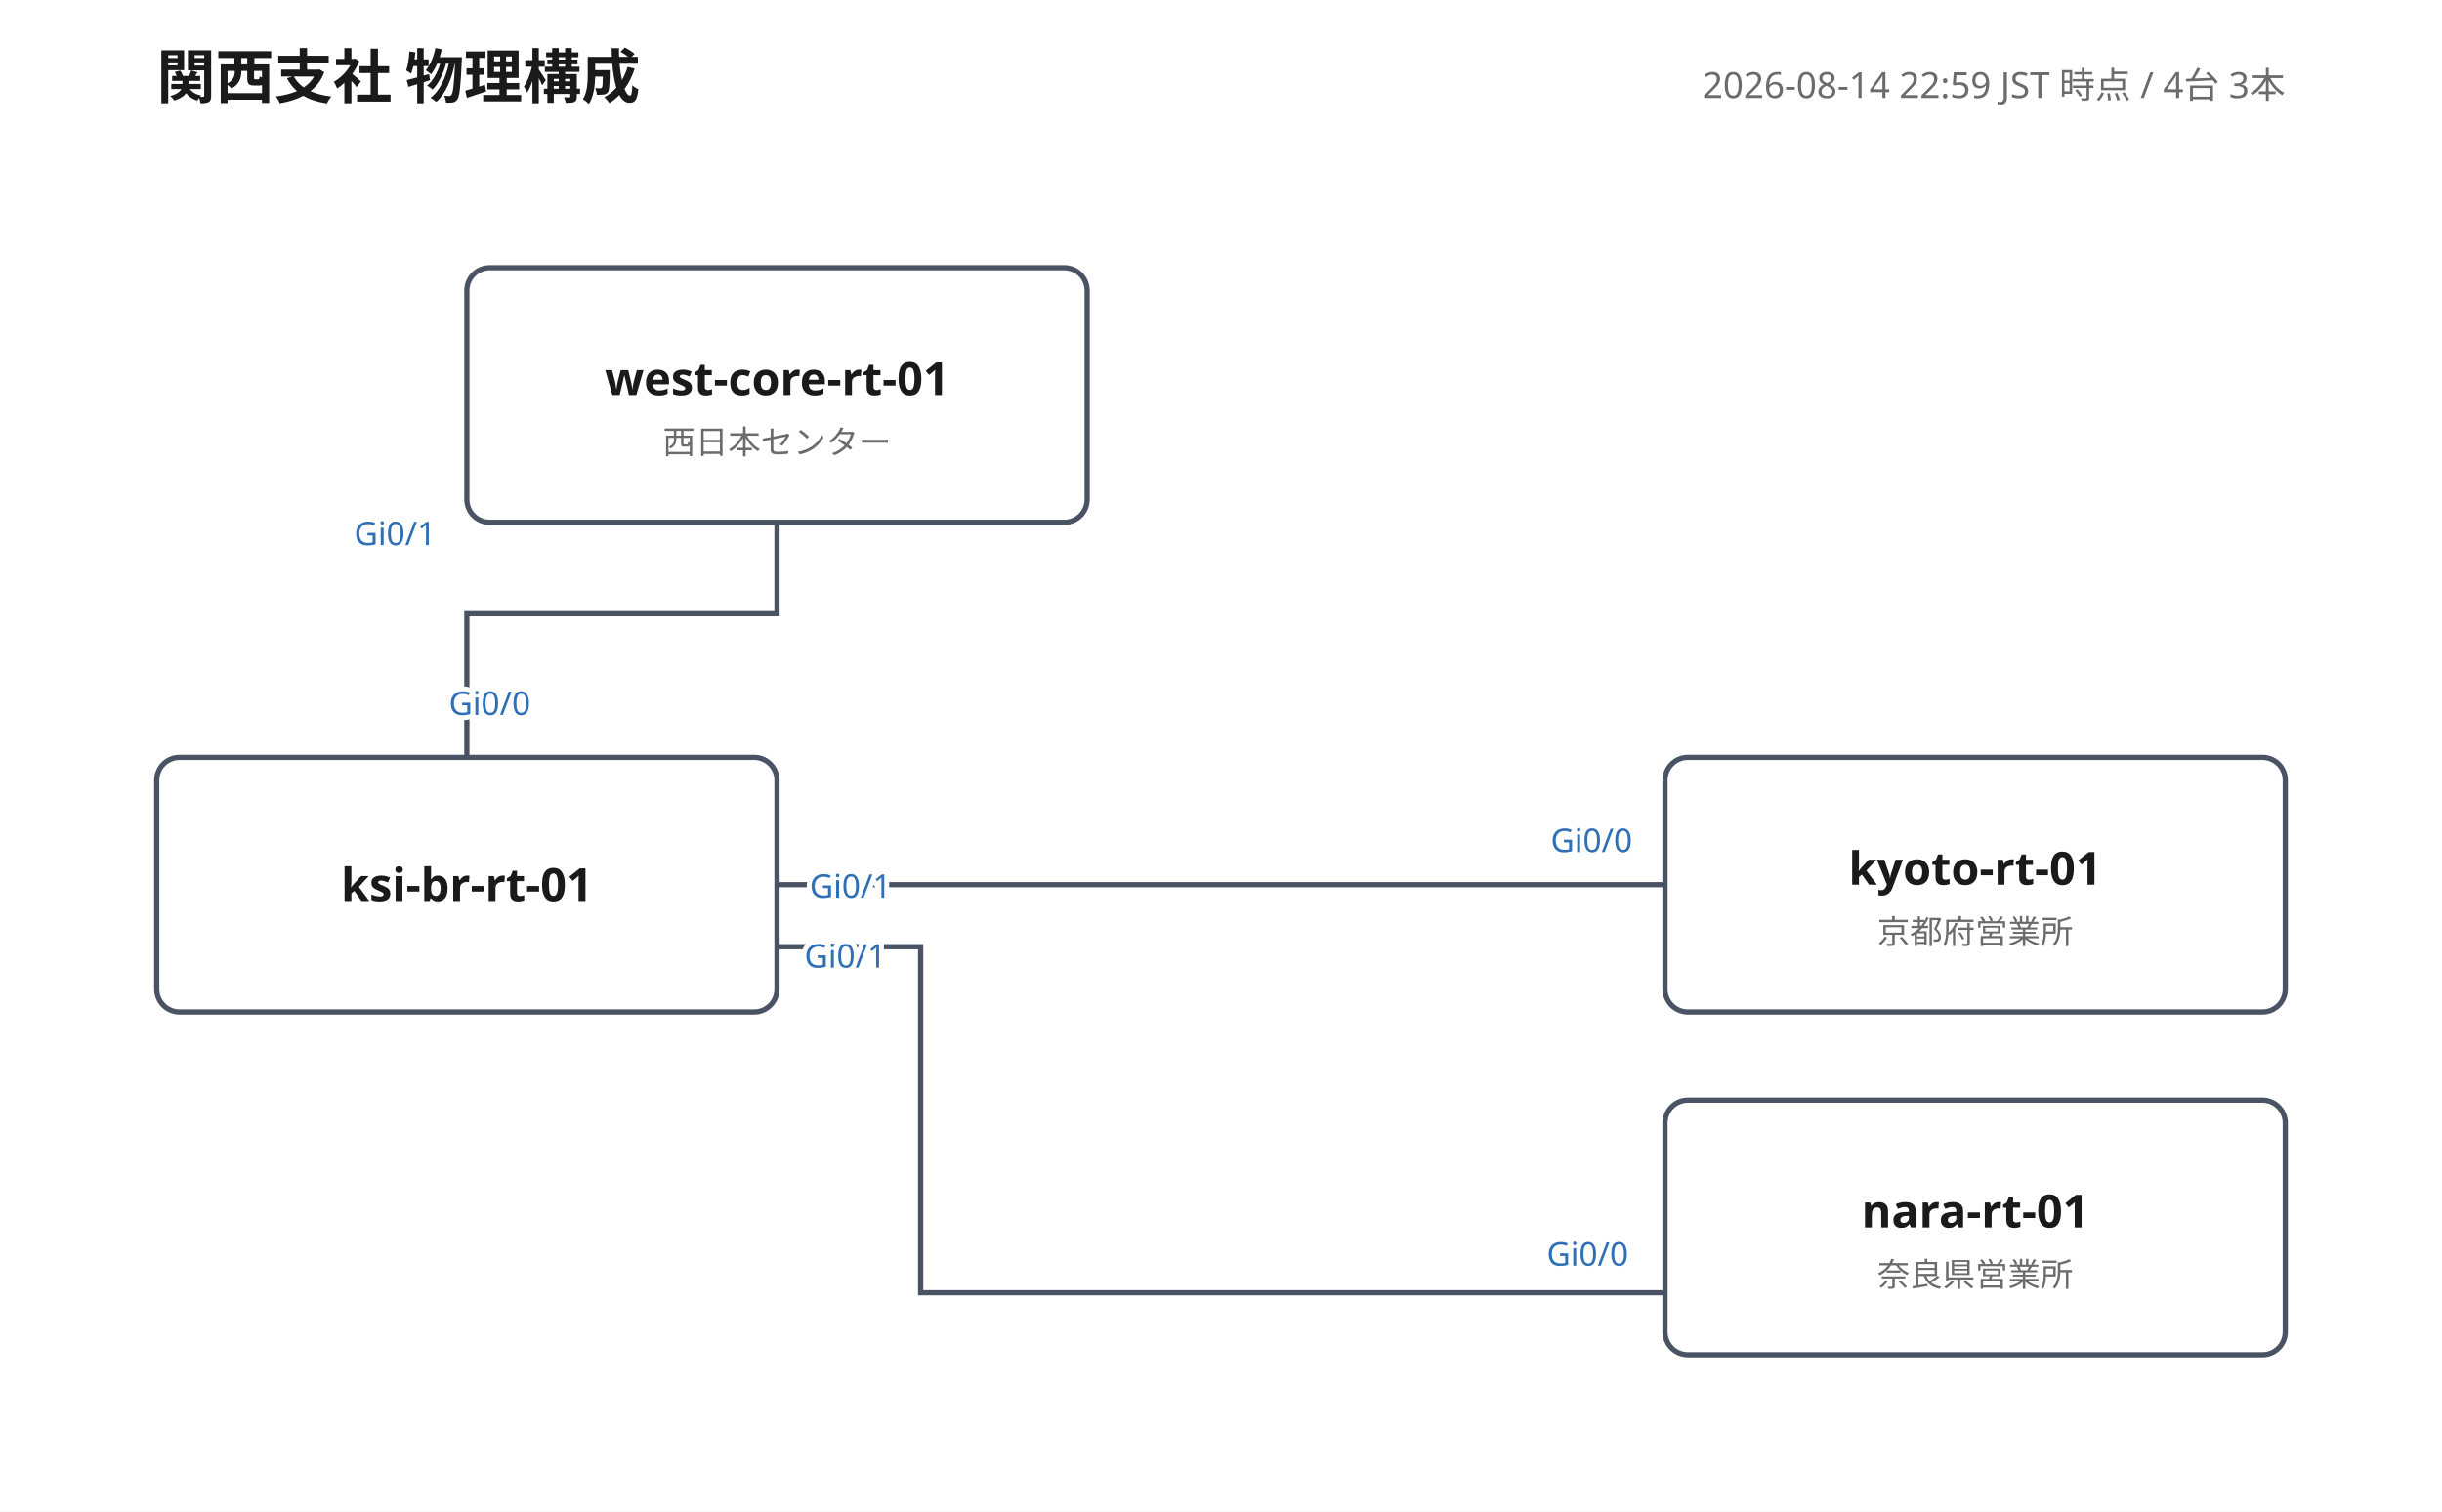
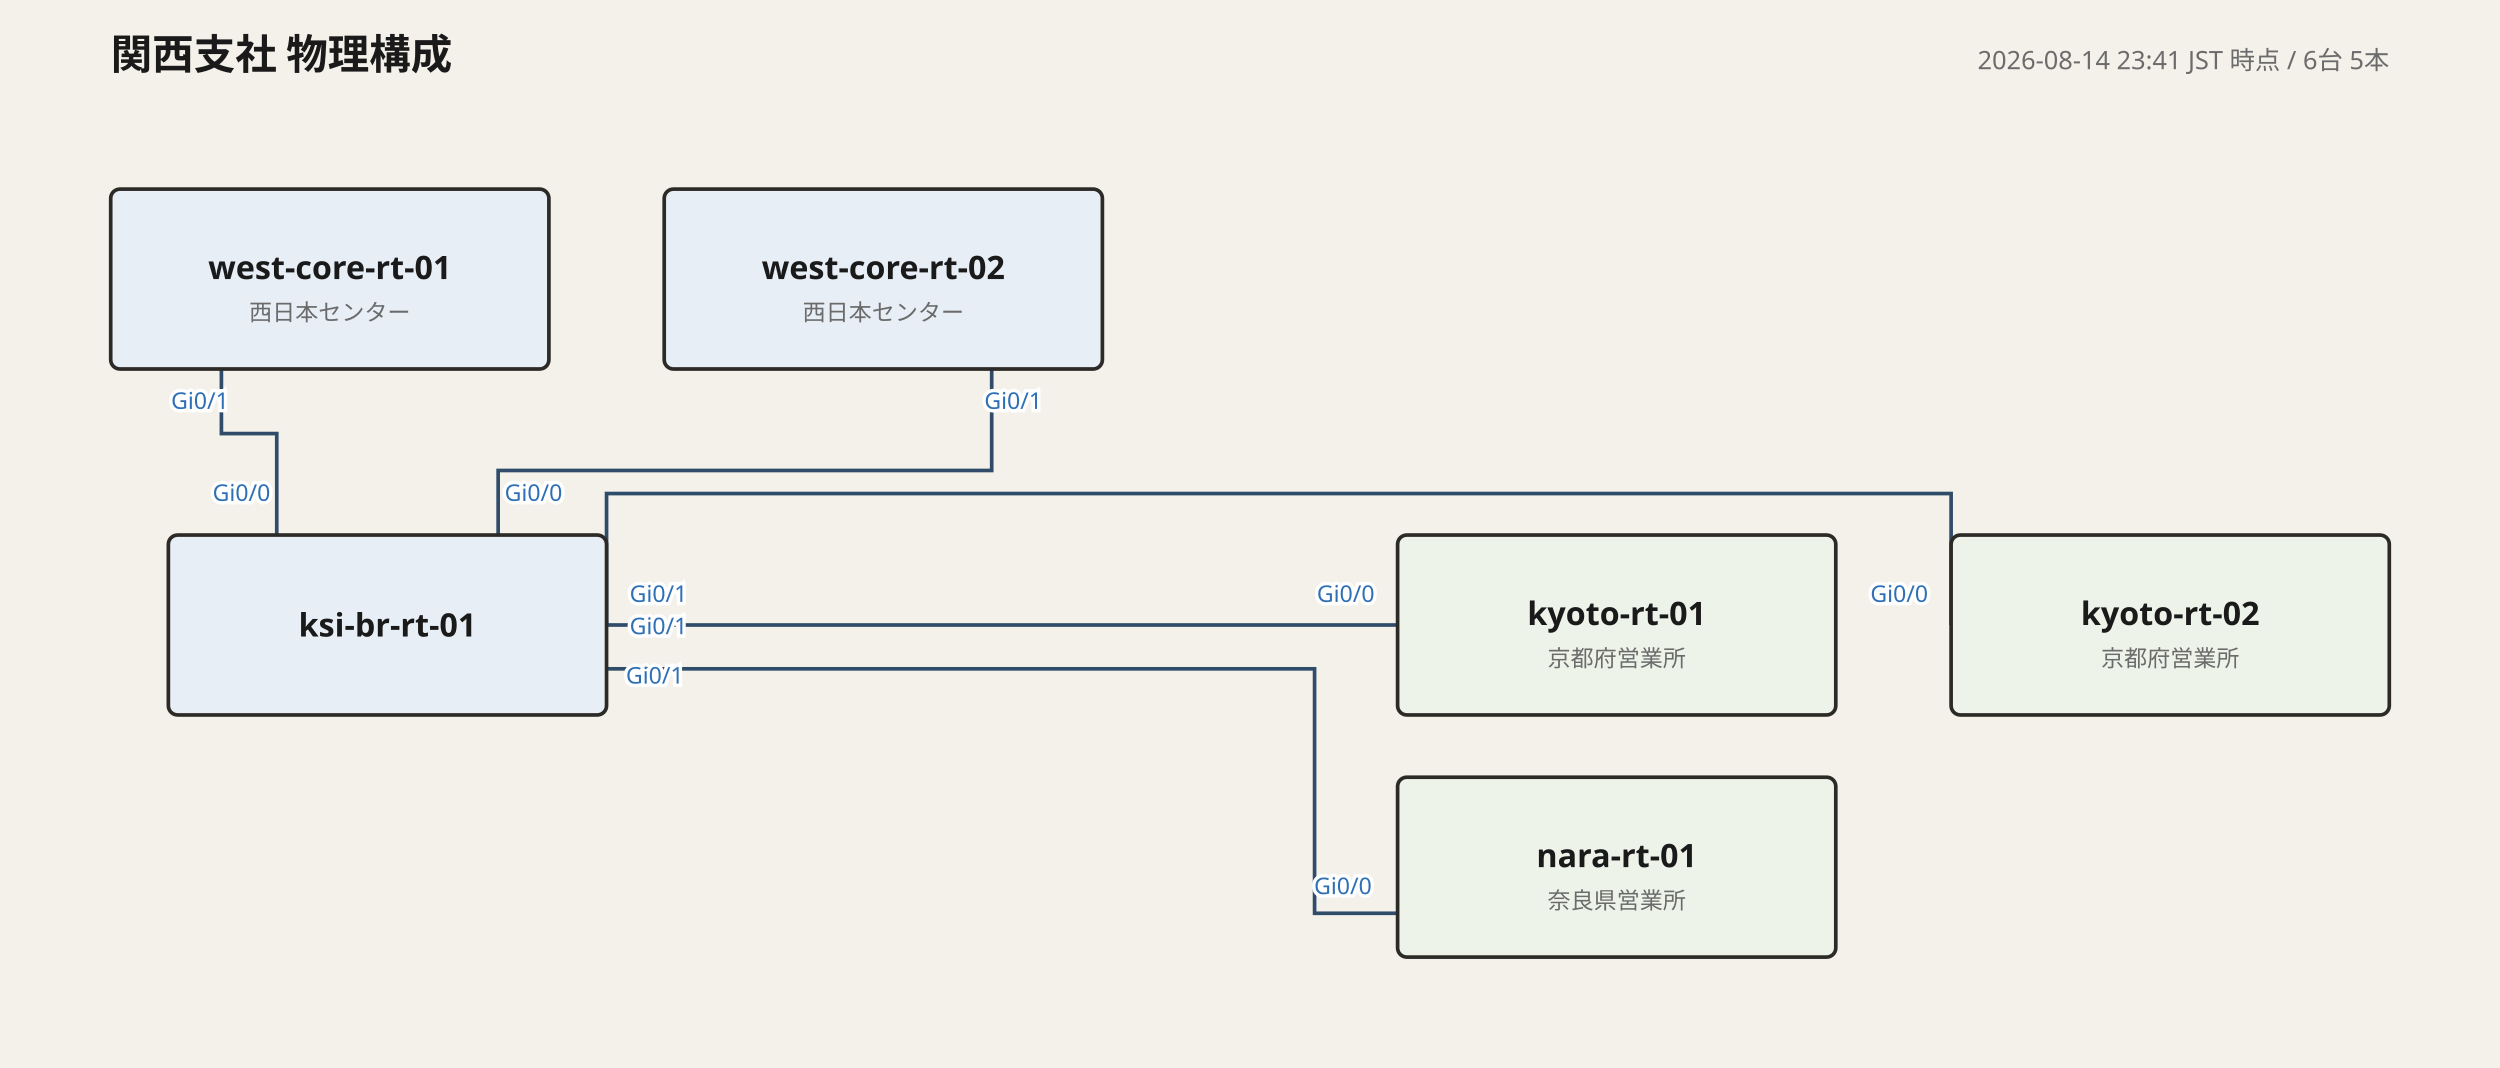
- <svg xmlns="http://www.w3.org/2000/svg" width="748" height="463" viewBox="0 0 748 463" font-family="'Yu Gothic', 'Hiragino Kaku Gothic ProN', Meiryo, 'Noto Sans JP', sans-serif">
-   <rect width="100%" height="100%" fill="#ffffff" />
+ <svg xmlns="http://www.w3.org/2000/svg" width="1084" height="463" viewBox="0 0 1084 463" font-family="'Yu Gothic', 'Hiragino Kaku Gothic ProN', Meiryo, 'Noto Sans JP', sans-serif">
+   <rect width="100%" height="100%" fill="#f4f1ea" />
  <text x="48" y="30" font-size="18" font-weight="700" fill="#1a1a1a">関西支社 物理構成</text>
-   <text x="700" y="30" font-size="11" fill="#6b6b6b" text-anchor="end">2026-08-14 22:59 JST 時点 / 4台 3本</text>
-   <polyline points="143,232 143,188 238,188 238,160" fill="none" stroke="#4a5364" stroke-width="1.6" />
-   <text class="port-label" x="150.0" y="219.0" font-size="10" fill="#2f6fb5" text-anchor="middle" paint-order="stroke" stroke="#ffffff" stroke-width="3">Gi0/0</text>
-   <text class="port-label" x="121.0" y="167.0" font-size="10" fill="#2f6fb5" text-anchor="middle" paint-order="stroke" stroke="#ffffff" stroke-width="3">Gi0/1</text>
-   <polyline points="510,271 266,271 266,271 238,271" fill="none" stroke="#4a5364" stroke-width="1.6" />
-   <text class="port-label" x="500.0" y="261.0" font-size="10" fill="#2f6fb5" text-anchor="end" paint-order="stroke" stroke="#ffffff" stroke-width="3">Gi0/0</text>
-   <text class="port-label" x="248.0" y="275.0" font-size="10" fill="#2f6fb5" text-anchor="start" paint-order="stroke" stroke="#ffffff" stroke-width="3">Gi0/1</text>
-   <polyline points="510,396 282,396 282,290 238,290" fill="none" stroke="#4a5364" stroke-width="1.6" />
-   <text class="port-label" x="498.8" y="387.7" font-size="10" fill="#2f6fb5" text-anchor="end" paint-order="stroke" stroke="#ffffff" stroke-width="3">Gi0/0</text>
-   <text class="port-label" x="246.4" y="296.4" font-size="10" fill="#2f6fb5" text-anchor="start" paint-order="stroke" stroke="#ffffff" stroke-width="3">Gi0/1</text>
+   <text x="1036" y="30" font-size="11" fill="#6b6b6b" text-anchor="end">2026-08-14 23:41 JST 時点 / 6台 5本</text>
+   <polyline points="120,232 120,188 96,188 96,160" fill="none" stroke="#2f4d6a" stroke-width="1.6" />
+   <text class="port-label" x="117.2" y="217.2" font-size="10" fill="#2f6fb5" text-anchor="end" paint-order="stroke" stroke="#ffffff" stroke-width="3">Gi0/0</text>
+   <text class="port-label" x="99.2" y="177.3" font-size="10" fill="#2f6fb5" text-anchor="end" paint-order="stroke" stroke="#ffffff" stroke-width="3">Gi0/1</text>
+   <polyline points="216,232 216,204 430,204 430,160" fill="none" stroke="#2f4d6a" stroke-width="1.6" />
+   <text class="port-label" x="218.8" y="217.2" font-size="10" fill="#2f6fb5" text-anchor="start" paint-order="stroke" stroke="#ffffff" stroke-width="3">Gi0/0</text>
+   <text class="port-label" x="426.8" y="177.3" font-size="10" fill="#2f6fb5" text-anchor="start" paint-order="stroke" stroke="#ffffff" stroke-width="3">Gi0/1</text>
+   <polyline points="606,271 570,271 570,271 291,271 263,271" fill="none" stroke="#2f4d6a" stroke-width="1.6" />
+   <text class="port-label" x="596.0" y="261.0" font-size="10" fill="#2f6fb5" text-anchor="end" paint-order="stroke" stroke="#ffffff" stroke-width="3">Gi0/0</text>
+   <text class="port-label" x="273.0" y="275.0" font-size="10" fill="#2f6fb5" text-anchor="start" paint-order="stroke" stroke="#ffffff" stroke-width="3">Gi0/1</text>
+   <polyline points="846,271 846,214 701,214 263,214 263,271" fill="none" stroke="#2f4d6a" stroke-width="1.6" />
+   <text class="port-label" x="836.0" y="261.0" font-size="10" fill="#2f6fb5" text-anchor="end" paint-order="stroke" stroke="#ffffff" stroke-width="3">Gi0/0</text>
+   <text class="port-label" x="273.0" y="261.0" font-size="10" fill="#2f6fb5" text-anchor="start" paint-order="stroke" stroke="#ffffff" stroke-width="3">Gi0/1</text>
+   <polyline points="606,396 570,396 570,290 323,290 263,290" fill="none" stroke="#2f4d6a" stroke-width="1.6" />
+   <text class="port-label" x="594.8" y="387.7" font-size="10" fill="#2f6fb5" text-anchor="end" paint-order="stroke" stroke="#ffffff" stroke-width="3">Gi0/0</text>
+   <text class="port-label" x="271.4" y="296.4" font-size="10" fill="#2f6fb5" text-anchor="start" paint-order="stroke" stroke="#ffffff" stroke-width="3">Gi0/1</text>
  <g>
-     <rect x="143" y="82" width="190" height="78" rx="7" fill="#ffffff" stroke="#4a5364" stroke-width="1.6" />
-     <text x="238" y="121" font-size="14" font-weight="700" fill="#1a1a1a" text-anchor="middle">west-core-rt-01</text>
-     <text x="238" y="139" font-size="10" fill="#6b6b6b" text-anchor="middle">西日本センター</text>
+     <rect x="48" y="82" width="190" height="78" rx="4" fill="#e7eef6" stroke="#2c2a26" stroke-width="1.6" />
+     <text x="143" y="121" font-size="14" font-weight="700" fill="#1a1a1a" text-anchor="middle">west-core-rt-01</text>
+     <text x="143" y="139" font-size="10" fill="#6b6b6b" text-anchor="middle">西日本センター</text>
  </g>
  <g>
-     <rect x="48" y="232" width="190" height="78" rx="7" fill="#ffffff" stroke="#4a5364" stroke-width="1.6" />
-     <text x="143" y="276" font-size="14" font-weight="700" fill="#1a1a1a" text-anchor="middle">ksi-br-rt-01</text>
+     <rect x="288" y="82" width="190" height="78" rx="4" fill="#e7eef6" stroke="#2c2a26" stroke-width="1.6" />
+     <text x="383" y="121" font-size="14" font-weight="700" fill="#1a1a1a" text-anchor="middle">west-core-rt-02</text>
+     <text x="383" y="139" font-size="10" fill="#6b6b6b" text-anchor="middle">西日本センター</text>
  </g>
  <g>
-     <rect x="510" y="232" width="190" height="78" rx="7" fill="#ffffff" stroke="#4a5364" stroke-width="1.6" />
-     <text x="605" y="271" font-size="14" font-weight="700" fill="#1a1a1a" text-anchor="middle">kyoto-rt-01</text>
-     <text x="605" y="289" font-size="10" fill="#6b6b6b" text-anchor="middle">京都府営業所</text>
+     <rect x="73" y="232" width="190" height="78" rx="4" fill="#e7eef6" stroke="#2c2a26" stroke-width="1.6" />
+     <text x="168" y="276" font-size="14" font-weight="700" fill="#1a1a1a" text-anchor="middle">ksi-br-rt-01</text>
  </g>
  <g>
-     <rect x="510" y="337" width="190" height="78" rx="7" fill="#ffffff" stroke="#4a5364" stroke-width="1.6" />
-     <text x="605" y="376" font-size="14" font-weight="700" fill="#1a1a1a" text-anchor="middle">nara-rt-01</text>
-     <text x="605" y="394" font-size="10" fill="#6b6b6b" text-anchor="middle">奈良県営業所</text>
+     <rect x="606" y="232" width="190" height="78" rx="4" fill="#eef3ea" stroke="#2c2a26" stroke-width="1.6" />
+     <text x="701" y="271" font-size="14" font-weight="700" fill="#1a1a1a" text-anchor="middle">kyoto-rt-01</text>
+     <text x="701" y="289" font-size="10" fill="#6b6b6b" text-anchor="middle">京都府営業所</text>
+   </g>
+   <g>
+     <rect x="846" y="232" width="190" height="78" rx="4" fill="#eef3ea" stroke="#2c2a26" stroke-width="1.6" />
+     <text x="941" y="271" font-size="14" font-weight="700" fill="#1a1a1a" text-anchor="middle">kyoto-rt-02</text>
+     <text x="941" y="289" font-size="10" fill="#6b6b6b" text-anchor="middle">京都府営業所</text>
+   </g>
+   <g>
+     <rect x="606" y="337" width="190" height="78" rx="4" fill="#eef3ea" stroke="#2c2a26" stroke-width="1.6" />
+     <text x="701" y="376" font-size="14" font-weight="700" fill="#1a1a1a" text-anchor="middle">nara-rt-01</text>
+     <text x="701" y="394" font-size="10" fill="#6b6b6b" text-anchor="middle">奈良県営業所</text>
  </g>
</svg>
